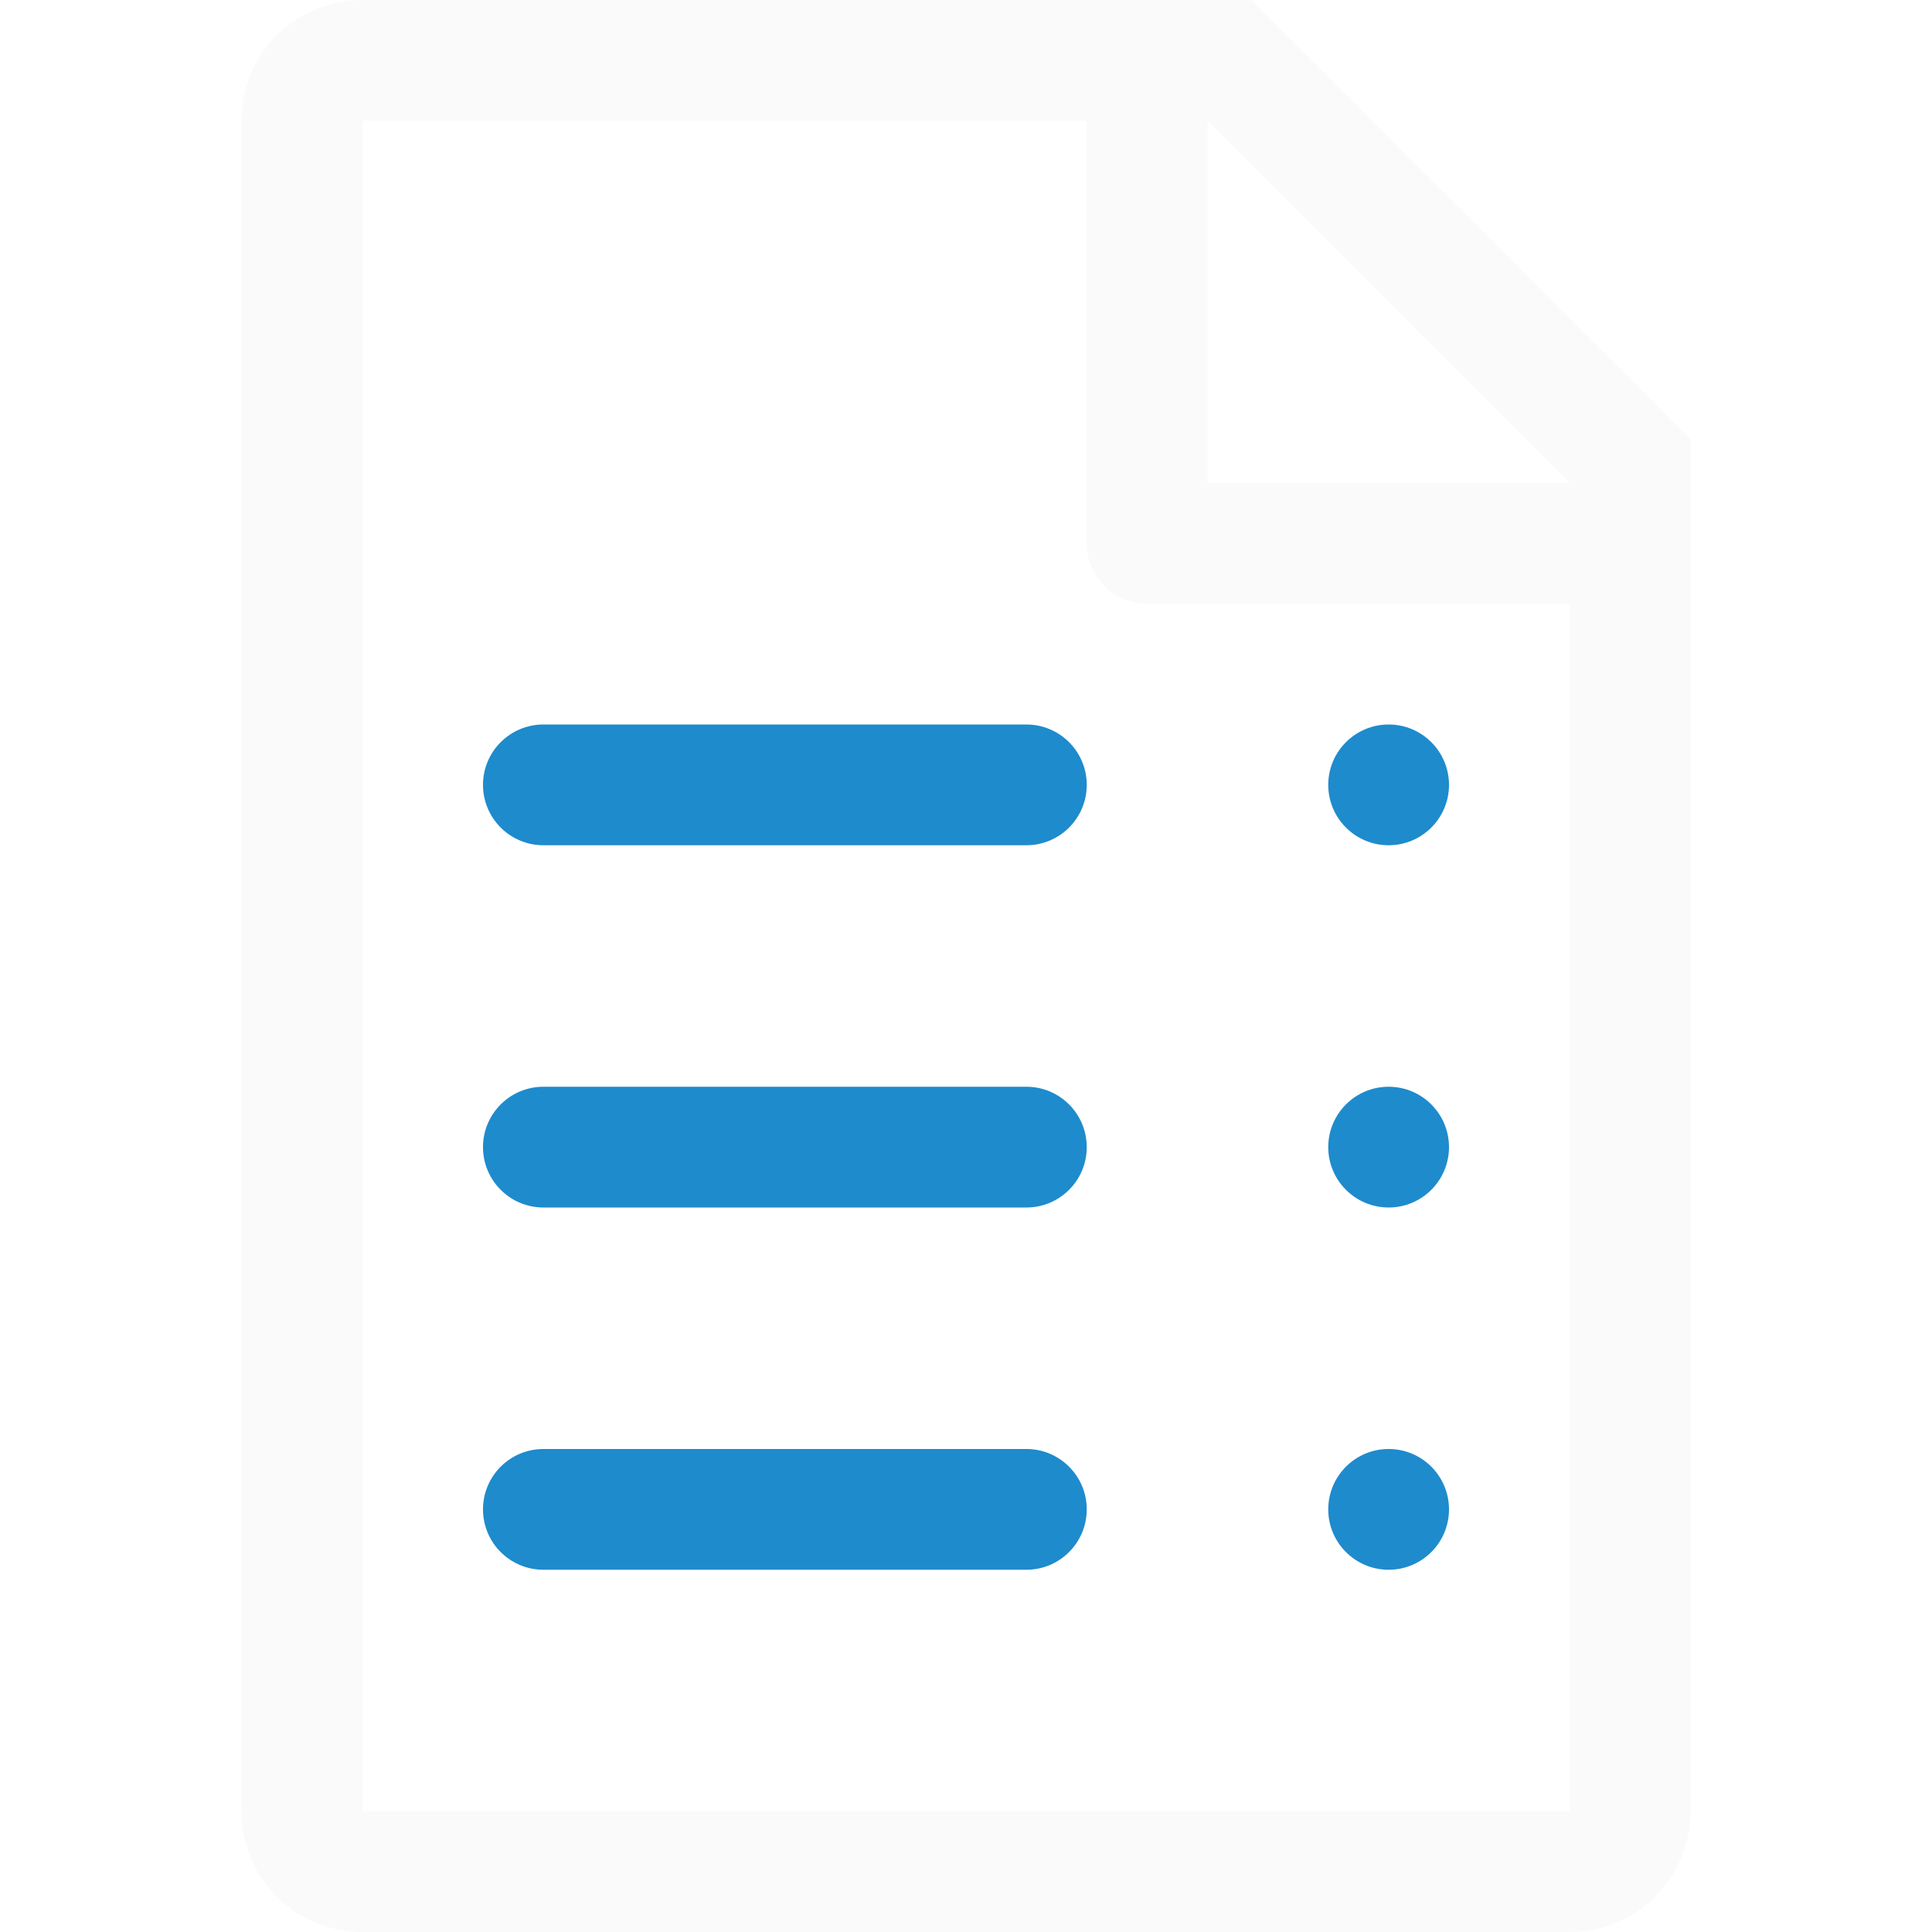
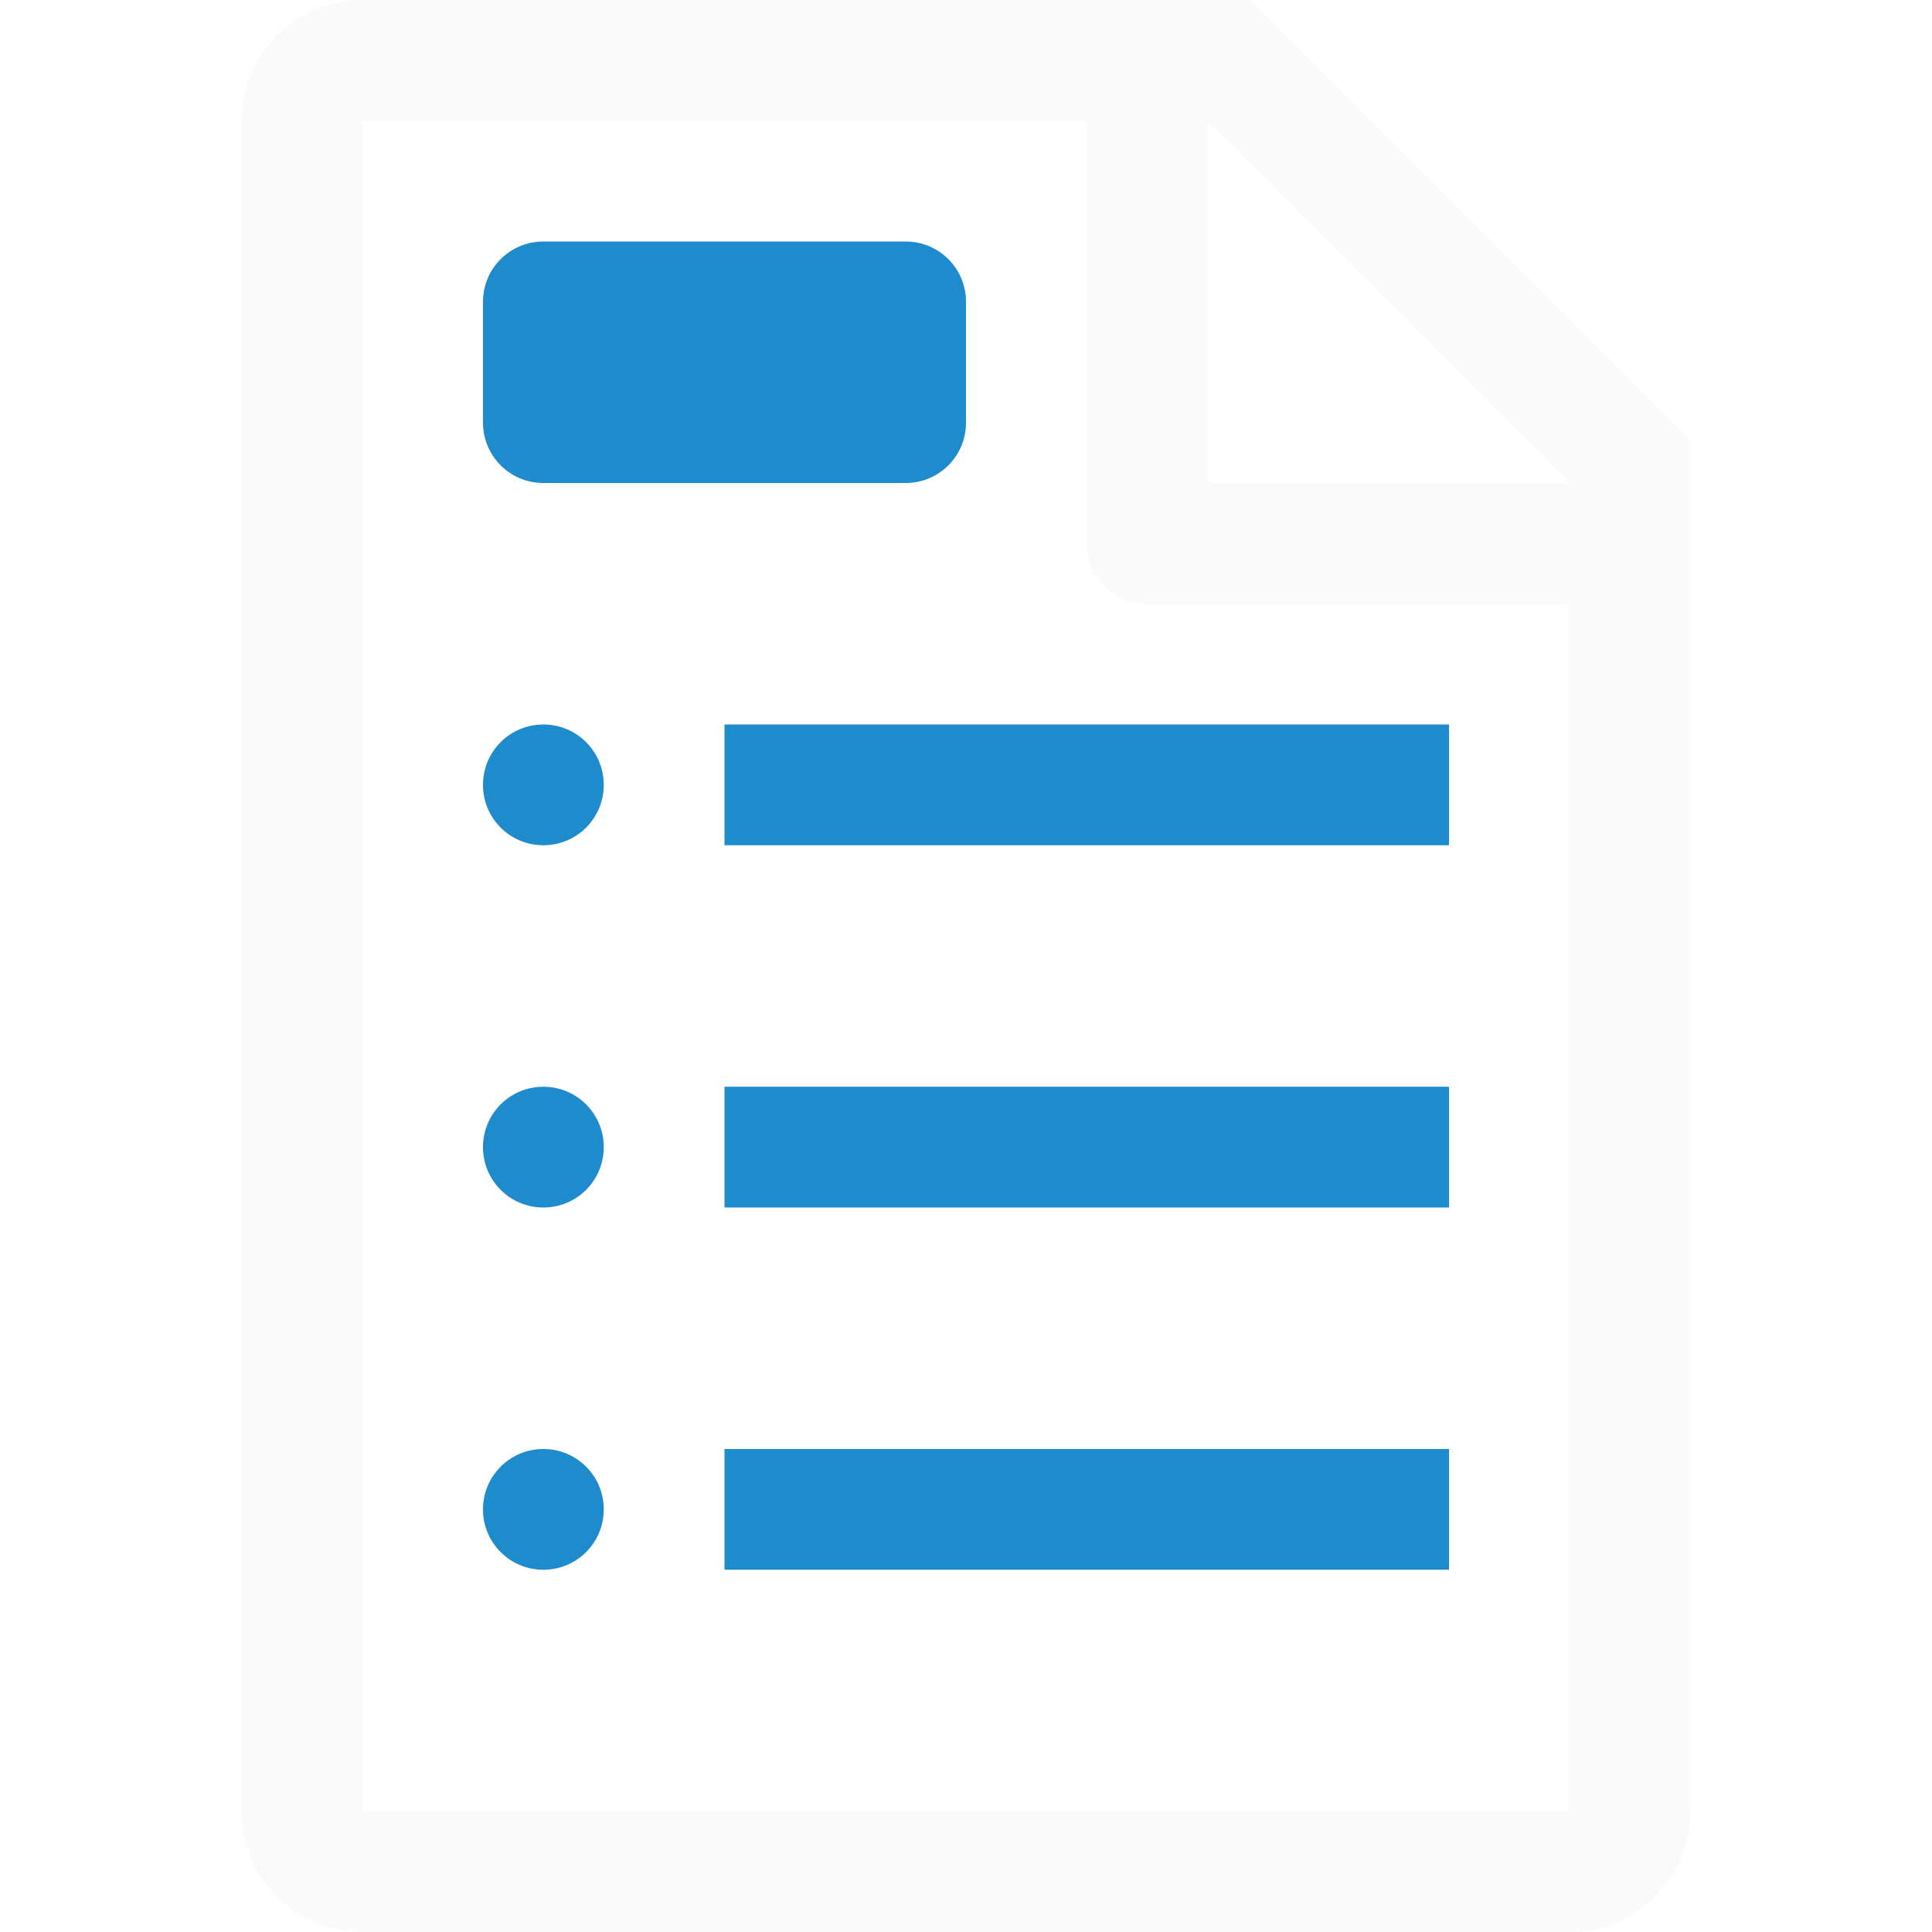
<svg xmlns="http://www.w3.org/2000/svg" viewBox="0 0 16 16">
  <path d="m3 0c-.554 0-1 .446-1 1v14c0 .554.446 1 1 1h2 1.029 2.943 2.027 2c.554 0 1-.446 1-1v-.801-.199-2-7.5-.863l-3.637-3.637h-.863zm0 1h6v3.5c0 .277.223.5.5.5h3.5v7 2 .092.908h-2-.74-4.059-1.201-2zm7 0 3 3h-3z" fill="#fafafa" />
  <g fill="#1e8bcd">
-     <rect height="1" ry=".5" width="5" x="4" y="6" />
-     <rect height="1" ry=".5" width="1" x="11" y="6" />
-     <rect height="1" ry=".5" width="5" x="4" y="12" />
-     <rect height="1" ry=".5" width="1" x="11" y="12" />
-     <rect height="1" ry=".5" width="5" x="4" y="9" />
-     <rect height="1" ry=".5" width="1" x="11" y="9" />
+     <g transform="matrix(-1 0 0 1 16 0)">
+       <path d="m4 6h6v1h-6z" />
+       <path d="m11.5 6c.277 0 .5.223.5.5s-.223.5-.5.5-.5-.223-.5-.5.223-.5.5-.5z" />
+       <path d="m4 12h6v1h-6z" />
+       <path d="m11.5 12c.277 0 .5.223.5.5s-.223.5-.5.5-.5-.223-.5-.5.223-.5.5-.5z" />
+       <path d="m4 9h6v1h-6z" />
+       <path d="m11.5 9c.277 0 .5.223.5.5s-.223.5-.5.5-.5-.223-.5-.5.223-.5.5-.5z" />
+     </g>
+     <path d="m4.5 2h3c.277 0 .5.223.5.5v1c0 .277-.223.5-.5.5h-3c-.277 0-.5-.223-.5-.5v-1c0-.277.223-.5.5-.5z" stroke-linecap="square" stroke-opacity=".567" />
  </g>
</svg>
